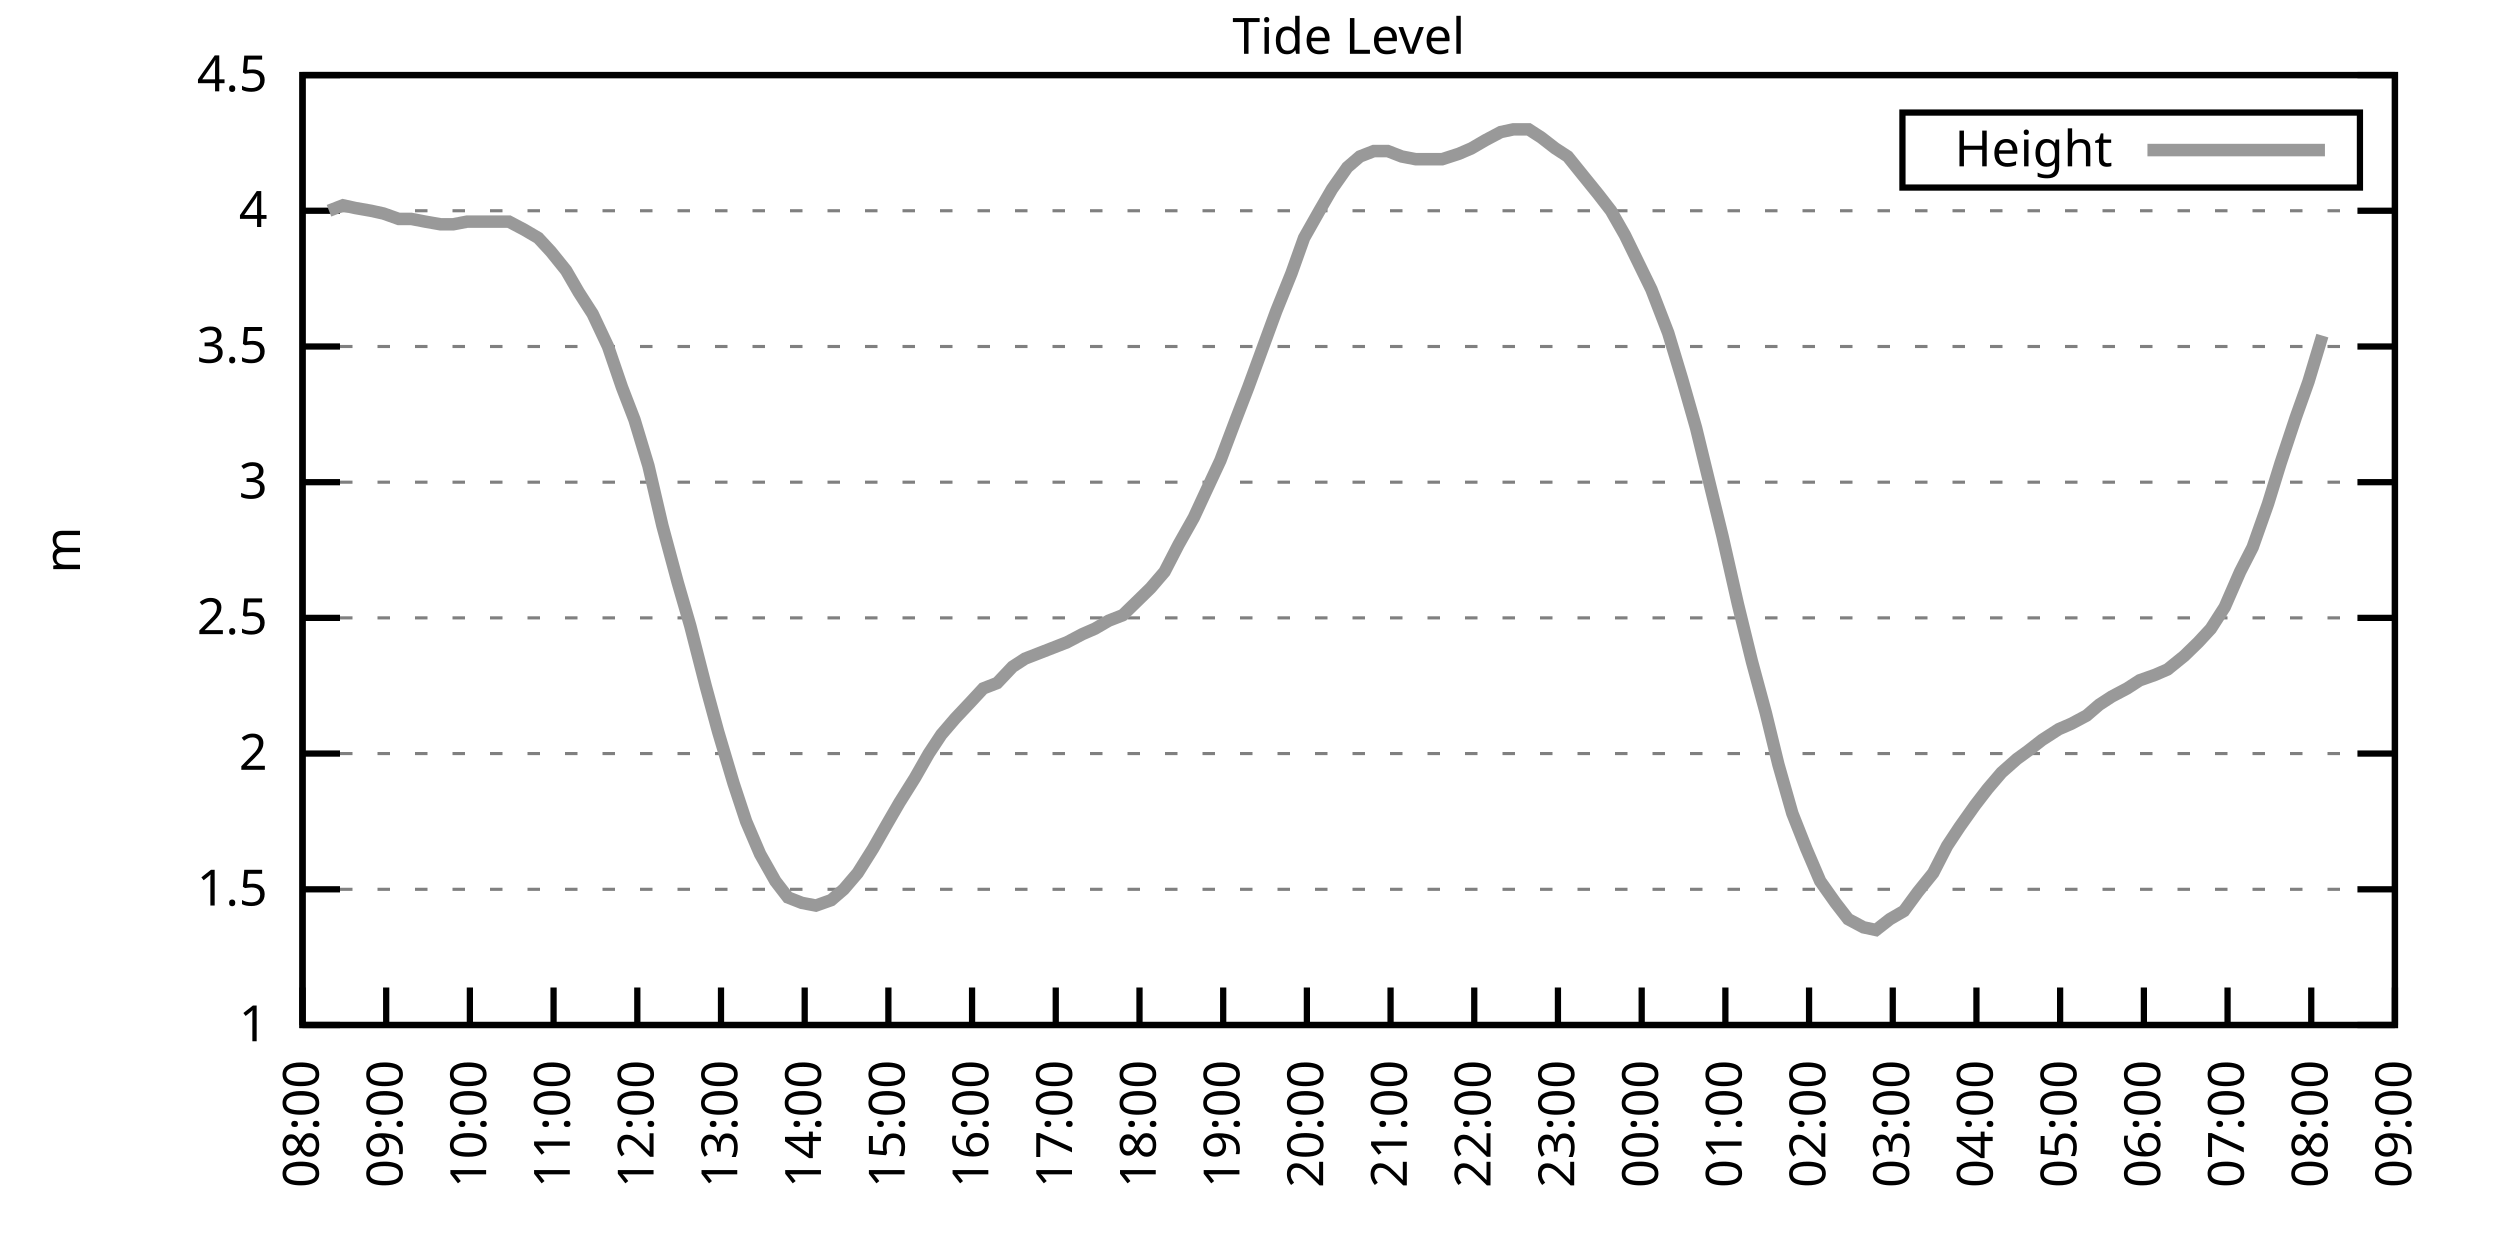
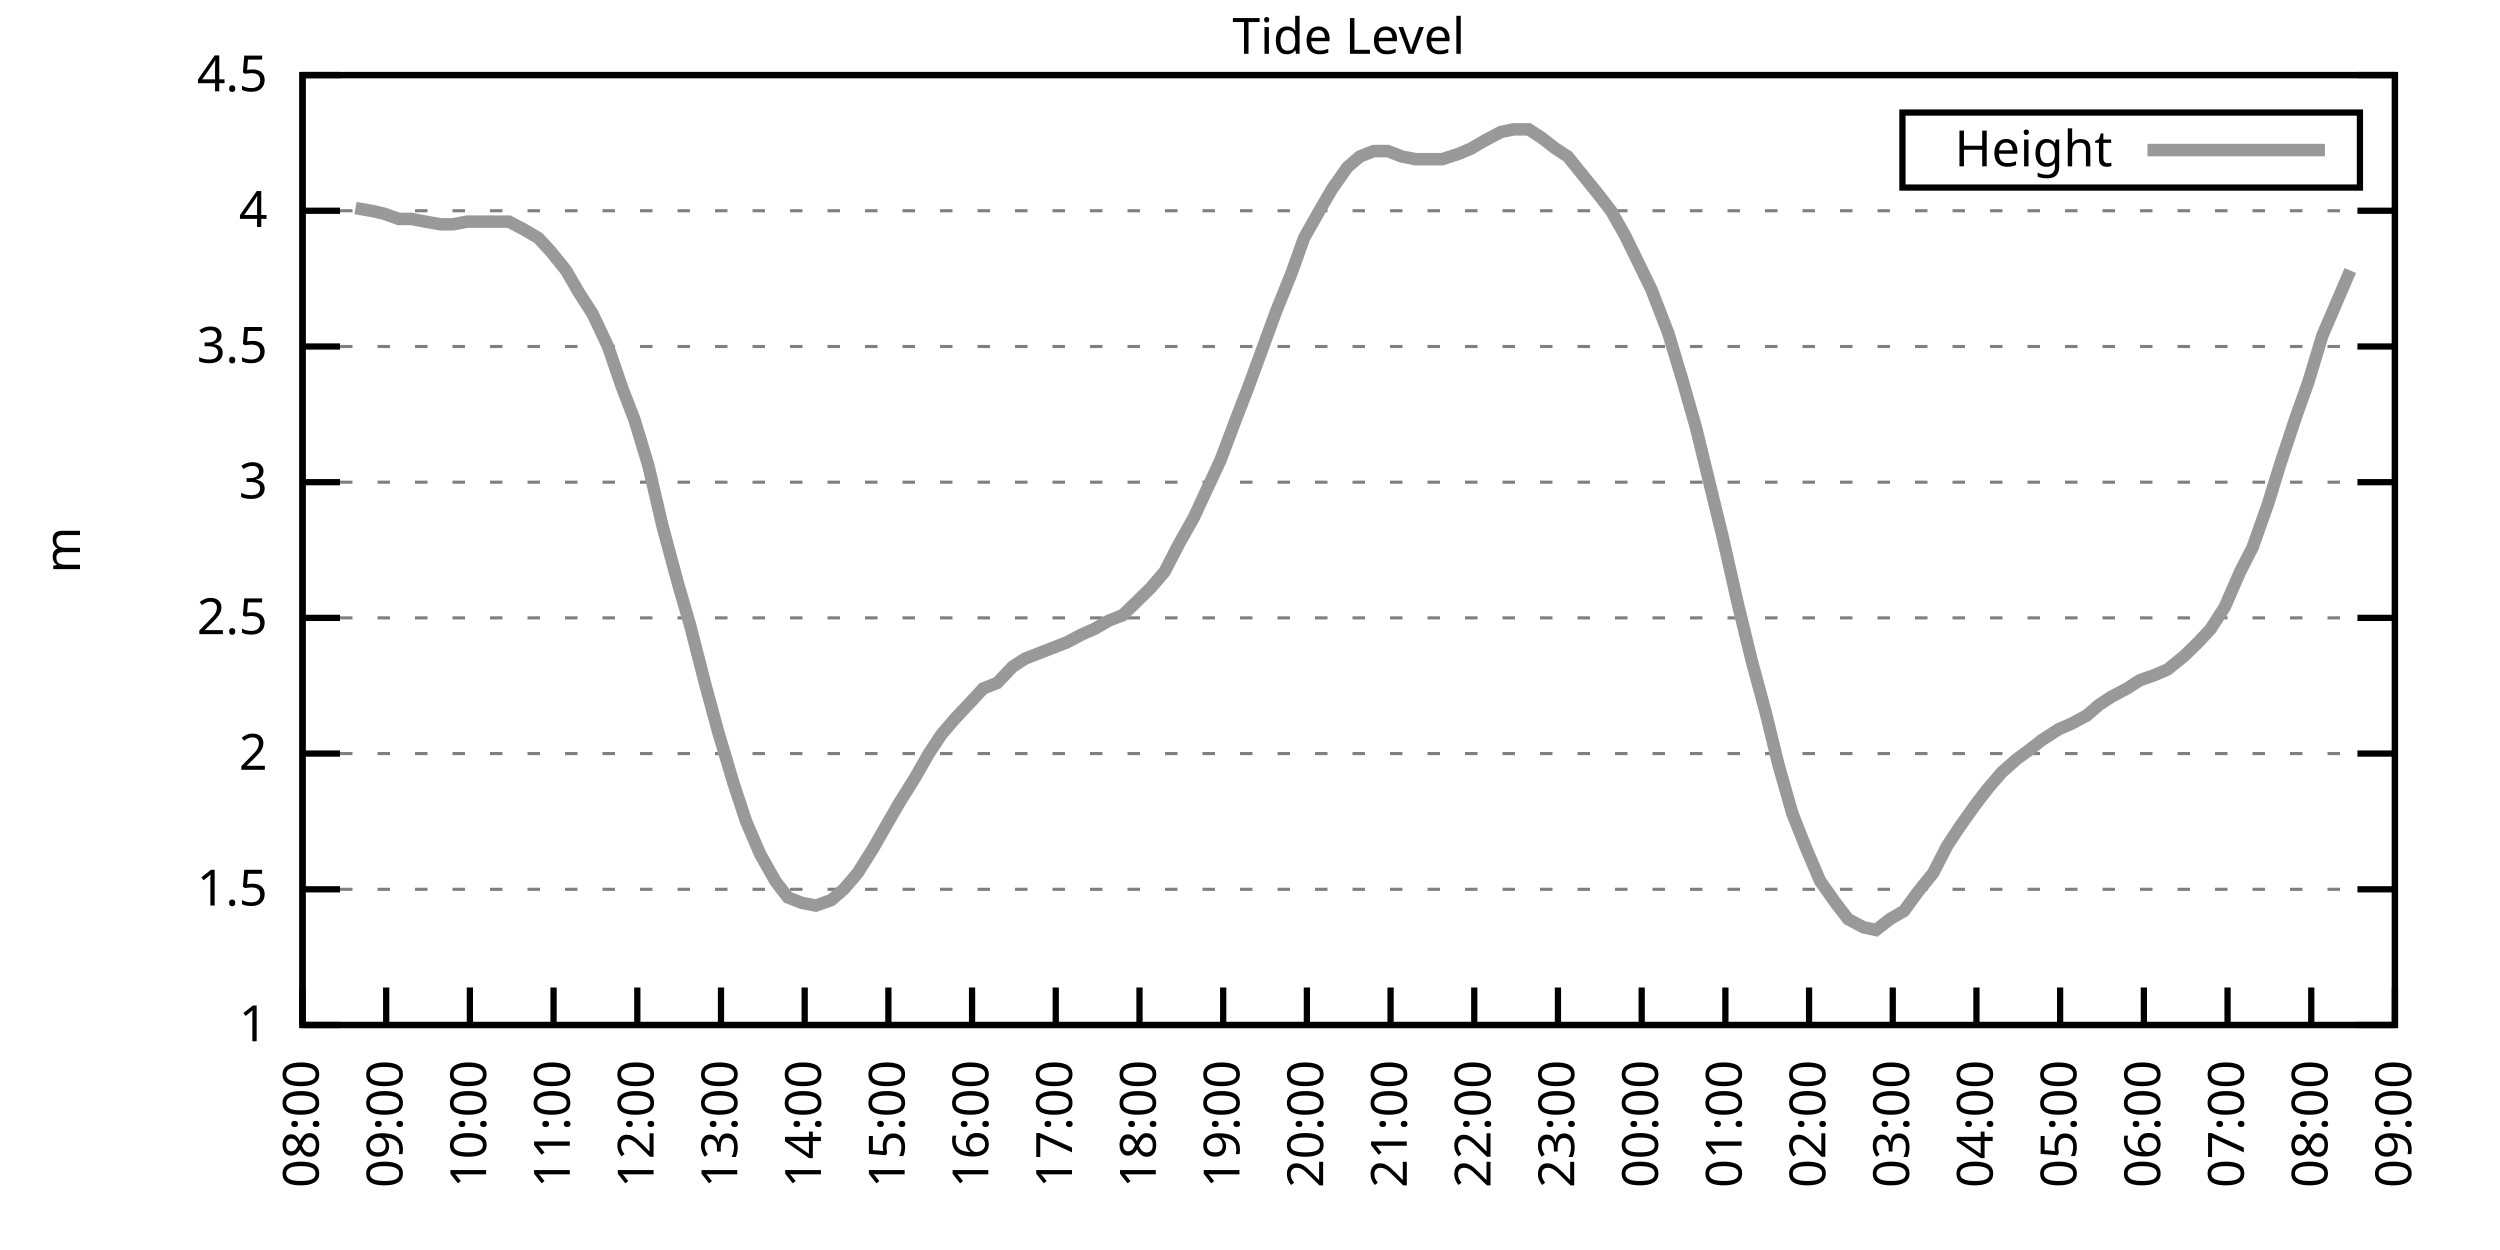
<svg xmlns="http://www.w3.org/2000/svg" xmlns:xlink="http://www.w3.org/1999/xlink" width="400" height="200" viewBox="0 0 400 200">
  <g id="gnuplot_canvas">
    <rect x="0" y="0" width="400" height="200" fill="none" />
    <defs>
      <circle id="gpDot" r="0.5" stroke-width="0.5" stroke="currentColor" />
      <path id="gpPt0" stroke-width="0.333" stroke="currentColor" d="M-1,0 h2 M0,-1 v2" />
      <path id="gpPt1" stroke-width="0.333" stroke="currentColor" d="M-1,-1 L1,1 M1,-1 L-1,1" />
      <path id="gpPt2" stroke-width="0.333" stroke="currentColor" d="M-1,0 L1,0 M0,-1 L0,1 M-1,-1 L1,1 M-1,1 L1,-1" />
      <rect id="gpPt3" stroke-width="0.333" stroke="currentColor" x="-1" y="-1" width="2" height="2" />
      <rect id="gpPt4" stroke-width="0.333" stroke="currentColor" fill="currentColor" x="-1" y="-1" width="2" height="2" />
      <circle id="gpPt5" stroke-width="0.333" stroke="currentColor" cx="0" cy="0" r="1" />
      <use xlink:href="#gpPt5" id="gpPt6" fill="currentColor" stroke="none" />
      <path id="gpPt7" stroke-width="0.333" stroke="currentColor" d="M0,-1.33 L-1.33,0.67 L1.33,0.67 z" />
      <use xlink:href="#gpPt7" id="gpPt8" fill="currentColor" stroke="none" />
      <use xlink:href="#gpPt7" id="gpPt9" stroke="currentColor" transform="rotate(180)" />
      <use xlink:href="#gpPt9" id="gpPt10" fill="currentColor" stroke="none" />
      <use xlink:href="#gpPt3" id="gpPt11" stroke="currentColor" transform="rotate(45)" />
      <use xlink:href="#gpPt11" id="gpPt12" fill="currentColor" stroke="none" />
      <path id="gpPt13" stroke-width="0.333" stroke="currentColor" d="M0,1.330 L1.265,0.411 L0.782,-1.067 L-0.782,-1.076 L-1.265,0.411 z" />
      <use xlink:href="#gpPt13" id="gpPt14" fill="currentColor" stroke="none" />
      <filter id="textbox" filterUnits="objectBoundingBox" x="0" y="0" height="1" width="1">
        <feFlood flood-color="white" flood-opacity="1" result="bgnd" />
        <feComposite in="SourceGraphic" in2="bgnd" operator="atop" />
      </filter>
      <filter id="greybox" filterUnits="objectBoundingBox" x="0" y="0" height="1" width="1">
        <feFlood flood-color="lightgrey" flood-opacity="1" result="grey" />
        <feComposite in="SourceGraphic" in2="grey" operator="atop" />
      </filter>
    </defs>
    <g fill="none" color="white" stroke="currentColor" stroke-width="1.00" stroke-linecap="butt" stroke-linejoin="miter">
</g>
    <g fill="none" color="black" stroke="currentColor" stroke-width="1.00" stroke-linecap="butt" stroke-linejoin="miter">
      <g stroke="none" shape-rendering="crispEdges">
        <polygon fill="rgb(255, 255, 255)" points="48.40,164.00 383.18,164.00 383.18,12.02 48.40,12.02 " />
      </g>
    </g>
    <g fill="none" color="black" stroke="currentColor" stroke-width="1.00" stroke-linecap="butt" stroke-linejoin="miter">
</g>
    <g fill="none" color="black" stroke="black" stroke-width="0.50" stroke-linecap="butt" stroke-linejoin="miter">
</g>
    <g fill="none" color="gray" stroke="currentColor" stroke-width="0.50" stroke-linecap="butt" stroke-linejoin="miter">
      <path stroke="gray" stroke-dasharray="2,4" class="gridline" d="M48.40,164.00 L383.19,164.00  " />
    </g>
    <g fill="none" color="gray" stroke="gray" stroke-width="1.00" stroke-linecap="butt" stroke-linejoin="miter">
</g>
    <g fill="none" color="black" stroke="currentColor" stroke-width="1.00" stroke-linecap="butt" stroke-linejoin="miter">
      <path stroke="black" d="M48.40,164.00 L54.40,164.00 M383.19,164.00 L377.19,164.00  " />
      <g transform="translate(42.80,166.60)" stroke="none" fill="black" font-family="Sans" font-size="8.00" text-anchor="end">
        <text>
          <tspan font-family="Sans"> 1</tspan>
        </text>
      </g>
    </g>
    <g fill="none" color="black" stroke="currentColor" stroke-width="1.00" stroke-linecap="butt" stroke-linejoin="miter">
</g>
    <g fill="none" color="black" stroke="black" stroke-width="0.50" stroke-linecap="butt" stroke-linejoin="miter">
</g>
    <g fill="none" color="gray" stroke="currentColor" stroke-width="0.50" stroke-linecap="butt" stroke-linejoin="miter">
      <path stroke="gray" stroke-dasharray="2,4" class="gridline" d="M48.40,142.29 L383.19,142.29  " />
    </g>
    <g fill="none" color="gray" stroke="gray" stroke-width="1.00" stroke-linecap="butt" stroke-linejoin="miter">
</g>
    <g fill="none" color="black" stroke="currentColor" stroke-width="1.00" stroke-linecap="butt" stroke-linejoin="miter">
      <path stroke="black" d="M48.40,142.29 L54.40,142.29 M383.19,142.29 L377.19,142.29  " />
      <g transform="translate(42.80,144.89)" stroke="none" fill="black" font-family="Sans" font-size="8.00" text-anchor="end">
        <text>
          <tspan font-family="Sans"> 1.5</tspan>
        </text>
      </g>
    </g>
    <g fill="none" color="black" stroke="currentColor" stroke-width="1.00" stroke-linecap="butt" stroke-linejoin="miter">
</g>
    <g fill="none" color="black" stroke="black" stroke-width="0.50" stroke-linecap="butt" stroke-linejoin="miter">
</g>
    <g fill="none" color="gray" stroke="currentColor" stroke-width="0.50" stroke-linecap="butt" stroke-linejoin="miter">
      <path stroke="gray" stroke-dasharray="2,4" class="gridline" d="M48.40,120.57 L383.19,120.57  " />
    </g>
    <g fill="none" color="gray" stroke="gray" stroke-width="1.00" stroke-linecap="butt" stroke-linejoin="miter">
</g>
    <g fill="none" color="black" stroke="currentColor" stroke-width="1.00" stroke-linecap="butt" stroke-linejoin="miter">
      <path stroke="black" d="M48.40,120.57 L54.40,120.57 M383.19,120.57 L377.19,120.57  " />
      <g transform="translate(42.80,123.17)" stroke="none" fill="black" font-family="Sans" font-size="8.00" text-anchor="end">
        <text>
          <tspan font-family="Sans"> 2</tspan>
        </text>
      </g>
    </g>
    <g fill="none" color="black" stroke="currentColor" stroke-width="1.00" stroke-linecap="butt" stroke-linejoin="miter">
</g>
    <g fill="none" color="black" stroke="black" stroke-width="0.50" stroke-linecap="butt" stroke-linejoin="miter">
</g>
    <g fill="none" color="gray" stroke="currentColor" stroke-width="0.50" stroke-linecap="butt" stroke-linejoin="miter">
      <path stroke="gray" stroke-dasharray="2,4" class="gridline" d="M48.40,98.86 L383.19,98.86  " />
    </g>
    <g fill="none" color="gray" stroke="gray" stroke-width="1.00" stroke-linecap="butt" stroke-linejoin="miter">
</g>
    <g fill="none" color="black" stroke="currentColor" stroke-width="1.00" stroke-linecap="butt" stroke-linejoin="miter">
      <path stroke="black" d="M48.40,98.86 L54.40,98.86 M383.19,98.86 L377.19,98.86  " />
      <g transform="translate(42.80,101.46)" stroke="none" fill="black" font-family="Sans" font-size="8.00" text-anchor="end">
        <text>
          <tspan font-family="Sans"> 2.5</tspan>
        </text>
      </g>
    </g>
    <g fill="none" color="black" stroke="currentColor" stroke-width="1.00" stroke-linecap="butt" stroke-linejoin="miter">
</g>
    <g fill="none" color="black" stroke="black" stroke-width="0.50" stroke-linecap="butt" stroke-linejoin="miter">
</g>
    <g fill="none" color="gray" stroke="currentColor" stroke-width="0.50" stroke-linecap="butt" stroke-linejoin="miter">
      <path stroke="gray" stroke-dasharray="2,4" class="gridline" d="M48.40,77.15 L383.19,77.15  " />
    </g>
    <g fill="none" color="gray" stroke="gray" stroke-width="1.00" stroke-linecap="butt" stroke-linejoin="miter">
</g>
    <g fill="none" color="black" stroke="currentColor" stroke-width="1.00" stroke-linecap="butt" stroke-linejoin="miter">
      <path stroke="black" d="M48.40,77.15 L54.40,77.15 M383.19,77.15 L377.19,77.15  " />
      <g transform="translate(42.80,79.75)" stroke="none" fill="black" font-family="Sans" font-size="8.00" text-anchor="end">
        <text>
          <tspan font-family="Sans"> 3</tspan>
        </text>
      </g>
    </g>
    <g fill="none" color="black" stroke="currentColor" stroke-width="1.00" stroke-linecap="butt" stroke-linejoin="miter">
</g>
    <g fill="none" color="black" stroke="black" stroke-width="0.50" stroke-linecap="butt" stroke-linejoin="miter">
</g>
    <g fill="none" color="gray" stroke="currentColor" stroke-width="0.50" stroke-linecap="butt" stroke-linejoin="miter">
      <path stroke="gray" stroke-dasharray="2,4" class="gridline" d="M48.40,55.44 L383.19,55.44  " />
    </g>
    <g fill="none" color="gray" stroke="gray" stroke-width="1.00" stroke-linecap="butt" stroke-linejoin="miter">
</g>
    <g fill="none" color="black" stroke="currentColor" stroke-width="1.00" stroke-linecap="butt" stroke-linejoin="miter">
      <path stroke="black" d="M48.40,55.44 L54.40,55.44 M383.19,55.44 L377.19,55.44  " />
      <g transform="translate(42.80,58.04)" stroke="none" fill="black" font-family="Sans" font-size="8.00" text-anchor="end">
        <text>
          <tspan font-family="Sans"> 3.5</tspan>
        </text>
      </g>
    </g>
    <g fill="none" color="black" stroke="currentColor" stroke-width="1.00" stroke-linecap="butt" stroke-linejoin="miter">
</g>
    <g fill="none" color="black" stroke="black" stroke-width="0.50" stroke-linecap="butt" stroke-linejoin="miter">
</g>
    <g fill="none" color="gray" stroke="currentColor" stroke-width="0.50" stroke-linecap="butt" stroke-linejoin="miter">
      <path stroke="gray" stroke-dasharray="2,4" class="gridline" d="M48.40,33.72 L383.19,33.72  " />
    </g>
    <g fill="none" color="gray" stroke="gray" stroke-width="1.00" stroke-linecap="butt" stroke-linejoin="miter">
</g>
    <g fill="none" color="black" stroke="currentColor" stroke-width="1.00" stroke-linecap="butt" stroke-linejoin="miter">
      <path stroke="black" d="M48.40,33.72 L54.40,33.72 M383.19,33.72 L377.19,33.72  " />
      <g transform="translate(42.80,36.32)" stroke="none" fill="black" font-family="Sans" font-size="8.00" text-anchor="end">
        <text>
          <tspan font-family="Sans"> 4</tspan>
        </text>
      </g>
    </g>
    <g fill="none" color="black" stroke="currentColor" stroke-width="1.00" stroke-linecap="butt" stroke-linejoin="miter">
</g>
    <g fill="none" color="black" stroke="black" stroke-width="0.50" stroke-linecap="butt" stroke-linejoin="miter">
</g>
    <g fill="none" color="gray" stroke="currentColor" stroke-width="0.50" stroke-linecap="butt" stroke-linejoin="miter">
      <path stroke="gray" stroke-dasharray="2,4" class="gridline" d="M48.40,12.01 L383.19,12.01  " />
    </g>
    <g fill="none" color="gray" stroke="gray" stroke-width="1.00" stroke-linecap="butt" stroke-linejoin="miter">
</g>
    <g fill="none" color="black" stroke="currentColor" stroke-width="1.00" stroke-linecap="butt" stroke-linejoin="miter">
      <path stroke="black" d="M48.40,12.01 L54.40,12.01 M383.19,12.01 L377.19,12.01  " />
      <g transform="translate(42.80,14.61)" stroke="none" fill="black" font-family="Sans" font-size="8.00" text-anchor="end">
        <text>
          <tspan font-family="Sans"> 4.5</tspan>
        </text>
      </g>
    </g>
    <g fill="none" color="black" stroke="currentColor" stroke-width="1.00" stroke-linecap="butt" stroke-linejoin="miter">
      <path stroke="black" d="M48.40,164.00 L48.40,158.00  " />
      <g transform="translate(51.00,169.60) rotate(270.00)" stroke="none" fill="black" font-family="Sans" font-size="8.00" text-anchor="end">
        <text>
          <tspan font-family="Sans">08:00</tspan>
        </text>
      </g>
    </g>
    <g fill="none" color="black" stroke="currentColor" stroke-width="1.00" stroke-linecap="butt" stroke-linejoin="miter">
      <path stroke="black" d="M61.79,164.00 L61.79,158.00  " />
      <g transform="translate(64.39,169.60) rotate(270.00)" stroke="none" fill="black" font-family="Sans" font-size="8.00" text-anchor="end">
        <text>
          <tspan font-family="Sans">09:00</tspan>
        </text>
      </g>
    </g>
    <g fill="none" color="black" stroke="currentColor" stroke-width="1.00" stroke-linecap="butt" stroke-linejoin="miter">
      <path stroke="black" d="M75.18,164.00 L75.18,158.00  " />
      <g transform="translate(77.78,169.60) rotate(270.00)" stroke="none" fill="black" font-family="Sans" font-size="8.00" text-anchor="end">
        <text>
          <tspan font-family="Sans">10:00</tspan>
        </text>
      </g>
    </g>
    <g fill="none" color="black" stroke="currentColor" stroke-width="1.00" stroke-linecap="butt" stroke-linejoin="miter">
      <path stroke="black" d="M88.57,164.00 L88.57,158.00  " />
      <g transform="translate(91.17,169.60) rotate(270.00)" stroke="none" fill="black" font-family="Sans" font-size="8.00" text-anchor="end">
        <text>
          <tspan font-family="Sans">11:00</tspan>
        </text>
      </g>
    </g>
    <g fill="none" color="black" stroke="currentColor" stroke-width="1.00" stroke-linecap="butt" stroke-linejoin="miter">
      <path stroke="black" d="M101.97,164.00 L101.97,158.00  " />
      <g transform="translate(104.57,169.60) rotate(270.00)" stroke="none" fill="black" font-family="Sans" font-size="8.00" text-anchor="end">
        <text>
          <tspan font-family="Sans">12:00</tspan>
        </text>
      </g>
    </g>
    <g fill="none" color="black" stroke="currentColor" stroke-width="1.00" stroke-linecap="butt" stroke-linejoin="miter">
      <path stroke="black" d="M115.36,164.00 L115.36,158.00  " />
      <g transform="translate(117.96,169.60) rotate(270.00)" stroke="none" fill="black" font-family="Sans" font-size="8.00" text-anchor="end">
        <text>
          <tspan font-family="Sans">13:00</tspan>
        </text>
      </g>
    </g>
    <g fill="none" color="black" stroke="currentColor" stroke-width="1.00" stroke-linecap="butt" stroke-linejoin="miter">
      <path stroke="black" d="M128.75,164.00 L128.75,158.00  " />
      <g transform="translate(131.35,169.60) rotate(270.00)" stroke="none" fill="black" font-family="Sans" font-size="8.00" text-anchor="end">
        <text>
          <tspan font-family="Sans">14:00</tspan>
        </text>
      </g>
    </g>
    <g fill="none" color="black" stroke="currentColor" stroke-width="1.00" stroke-linecap="butt" stroke-linejoin="miter">
      <path stroke="black" d="M142.14,164.00 L142.14,158.00  " />
      <g transform="translate(144.74,169.60) rotate(270.00)" stroke="none" fill="black" font-family="Sans" font-size="8.00" text-anchor="end">
        <text>
          <tspan font-family="Sans">15:00</tspan>
        </text>
      </g>
    </g>
    <g fill="none" color="black" stroke="currentColor" stroke-width="1.00" stroke-linecap="butt" stroke-linejoin="miter">
      <path stroke="black" d="M155.53,164.00 L155.53,158.00  " />
      <g transform="translate(158.13,169.60) rotate(270.00)" stroke="none" fill="black" font-family="Sans" font-size="8.00" text-anchor="end">
        <text>
          <tspan font-family="Sans">16:00</tspan>
        </text>
      </g>
    </g>
    <g fill="none" color="black" stroke="currentColor" stroke-width="1.00" stroke-linecap="butt" stroke-linejoin="miter">
      <path stroke="black" d="M168.92,164.00 L168.92,158.00  " />
      <g transform="translate(171.52,169.60) rotate(270.00)" stroke="none" fill="black" font-family="Sans" font-size="8.00" text-anchor="end">
        <text>
          <tspan font-family="Sans">17:00</tspan>
        </text>
      </g>
    </g>
    <g fill="none" color="black" stroke="currentColor" stroke-width="1.00" stroke-linecap="butt" stroke-linejoin="miter">
      <path stroke="black" d="M182.32,164.00 L182.32,158.00  " />
      <g transform="translate(184.92,169.60) rotate(270.00)" stroke="none" fill="black" font-family="Sans" font-size="8.00" text-anchor="end">
        <text>
          <tspan font-family="Sans">18:00</tspan>
        </text>
      </g>
    </g>
    <g fill="none" color="black" stroke="currentColor" stroke-width="1.00" stroke-linecap="butt" stroke-linejoin="miter">
      <path stroke="black" d="M195.71,164.00 L195.71,158.00  " />
      <g transform="translate(198.31,169.60) rotate(270.00)" stroke="none" fill="black" font-family="Sans" font-size="8.00" text-anchor="end">
        <text>
          <tspan font-family="Sans">19:00</tspan>
        </text>
      </g>
    </g>
    <g fill="none" color="black" stroke="currentColor" stroke-width="1.00" stroke-linecap="butt" stroke-linejoin="miter">
      <path stroke="black" d="M209.10,164.00 L209.10,158.00  " />
      <g transform="translate(211.70,169.60) rotate(270.00)" stroke="none" fill="black" font-family="Sans" font-size="8.00" text-anchor="end">
        <text>
          <tspan font-family="Sans">20:00</tspan>
        </text>
      </g>
    </g>
    <g fill="none" color="black" stroke="currentColor" stroke-width="1.00" stroke-linecap="butt" stroke-linejoin="miter">
      <path stroke="black" d="M222.49,164.00 L222.49,158.00  " />
      <g transform="translate(225.09,169.60) rotate(270.00)" stroke="none" fill="black" font-family="Sans" font-size="8.00" text-anchor="end">
        <text>
          <tspan font-family="Sans">21:00</tspan>
        </text>
      </g>
    </g>
    <g fill="none" color="black" stroke="currentColor" stroke-width="1.00" stroke-linecap="butt" stroke-linejoin="miter">
      <path stroke="black" d="M235.88,164.00 L235.88,158.00  " />
      <g transform="translate(238.48,169.60) rotate(270.00)" stroke="none" fill="black" font-family="Sans" font-size="8.00" text-anchor="end">
        <text>
          <tspan font-family="Sans">22:00</tspan>
        </text>
      </g>
    </g>
    <g fill="none" color="black" stroke="currentColor" stroke-width="1.00" stroke-linecap="butt" stroke-linejoin="miter">
      <path stroke="black" d="M249.27,164.00 L249.27,158.00  " />
      <g transform="translate(251.87,169.60) rotate(270.00)" stroke="none" fill="black" font-family="Sans" font-size="8.00" text-anchor="end">
        <text>
          <tspan font-family="Sans">23:00</tspan>
        </text>
      </g>
    </g>
    <g fill="none" color="black" stroke="currentColor" stroke-width="1.00" stroke-linecap="butt" stroke-linejoin="miter">
      <path stroke="black" d="M262.67,164.00 L262.67,158.00  " />
      <g transform="translate(265.27,169.60) rotate(270.00)" stroke="none" fill="black" font-family="Sans" font-size="8.00" text-anchor="end">
        <text>
          <tspan font-family="Sans">00:00</tspan>
        </text>
      </g>
    </g>
    <g fill="none" color="black" stroke="currentColor" stroke-width="1.00" stroke-linecap="butt" stroke-linejoin="miter">
      <path stroke="black" d="M276.06,164.00 L276.06,158.00  " />
      <g transform="translate(278.66,169.60) rotate(270.00)" stroke="none" fill="black" font-family="Sans" font-size="8.00" text-anchor="end">
        <text>
          <tspan font-family="Sans">01:00</tspan>
        </text>
      </g>
    </g>
    <g fill="none" color="black" stroke="currentColor" stroke-width="1.00" stroke-linecap="butt" stroke-linejoin="miter">
      <path stroke="black" d="M289.45,164.00 L289.45,158.00  " />
      <g transform="translate(292.05,169.60) rotate(270.00)" stroke="none" fill="black" font-family="Sans" font-size="8.00" text-anchor="end">
        <text>
          <tspan font-family="Sans">02:00</tspan>
        </text>
      </g>
    </g>
    <g fill="none" color="black" stroke="currentColor" stroke-width="1.00" stroke-linecap="butt" stroke-linejoin="miter">
      <path stroke="black" d="M302.84,164.00 L302.84,158.00  " />
      <g transform="translate(305.44,169.60) rotate(270.00)" stroke="none" fill="black" font-family="Sans" font-size="8.00" text-anchor="end">
        <text>
          <tspan font-family="Sans">03:00</tspan>
        </text>
      </g>
    </g>
    <g fill="none" color="black" stroke="currentColor" stroke-width="1.00" stroke-linecap="butt" stroke-linejoin="miter">
      <path stroke="black" d="M316.23,164.00 L316.23,158.00  " />
      <g transform="translate(318.83,169.60) rotate(270.00)" stroke="none" fill="black" font-family="Sans" font-size="8.00" text-anchor="end">
        <text>
          <tspan font-family="Sans">04:00</tspan>
        </text>
      </g>
    </g>
    <g fill="none" color="black" stroke="currentColor" stroke-width="1.00" stroke-linecap="butt" stroke-linejoin="miter">
      <path stroke="black" d="M329.62,164.00 L329.62,158.00  " />
      <g transform="translate(332.22,169.60) rotate(270.00)" stroke="none" fill="black" font-family="Sans" font-size="8.00" text-anchor="end">
        <text>
          <tspan font-family="Sans">05:00</tspan>
        </text>
      </g>
    </g>
    <g fill="none" color="black" stroke="currentColor" stroke-width="1.00" stroke-linecap="butt" stroke-linejoin="miter">
      <path stroke="black" d="M343.02,164.00 L343.02,158.00  " />
      <g transform="translate(345.62,169.60) rotate(270.00)" stroke="none" fill="black" font-family="Sans" font-size="8.00" text-anchor="end">
        <text>
          <tspan font-family="Sans">06:00</tspan>
        </text>
      </g>
    </g>
    <g fill="none" color="black" stroke="currentColor" stroke-width="1.00" stroke-linecap="butt" stroke-linejoin="miter">
      <path stroke="black" d="M356.41,164.00 L356.41,158.00  " />
      <g transform="translate(359.01,169.60) rotate(270.00)" stroke="none" fill="black" font-family="Sans" font-size="8.00" text-anchor="end">
        <text>
          <tspan font-family="Sans">07:00</tspan>
        </text>
      </g>
    </g>
    <g fill="none" color="black" stroke="currentColor" stroke-width="1.00" stroke-linecap="butt" stroke-linejoin="miter">
      <path stroke="black" d="M369.80,164.00 L369.80,158.00  " />
      <g transform="translate(372.40,169.60) rotate(270.00)" stroke="none" fill="black" font-family="Sans" font-size="8.00" text-anchor="end">
        <text>
          <tspan font-family="Sans">08:00</tspan>
        </text>
      </g>
    </g>
    <g fill="none" color="black" stroke="currentColor" stroke-width="1.00" stroke-linecap="butt" stroke-linejoin="miter">
      <path stroke="black" d="M383.19,164.00 L383.19,158.00  " />
      <g transform="translate(385.79,169.60) rotate(270.00)" stroke="none" fill="black" font-family="Sans" font-size="8.00" text-anchor="end">
        <text>
          <tspan font-family="Sans">09:00</tspan>
        </text>
      </g>
    </g>
    <g fill="none" color="black" stroke="currentColor" stroke-width="1.00" stroke-linecap="butt" stroke-linejoin="miter">
</g>
    <g fill="none" color="black" stroke="currentColor" stroke-width="1.00" stroke-linecap="butt" stroke-linejoin="miter">
      <path stroke="black" d="M48.40,12.01 L48.40,164.00 L383.19,164.00 L383.19,12.01 L48.40,12.01 Z  " />
    </g>
    <g fill="none" color="black" stroke="currentColor" stroke-width="1.00" stroke-linecap="butt" stroke-linejoin="miter">
</g>
    <g fill="none" color="black" stroke="currentColor" stroke-width="1.00" stroke-linecap="butt" stroke-linejoin="miter">
      <path stroke="black" d="M304.39,30.01 L304.39,18.01 L377.59,18.01 L377.59,30.01 L304.39,30.01 Z  " />
    </g>
    <g id="Tide_level_plot_1">
      <g fill="none" color="white" stroke="black" stroke-width="2.00" stroke-linecap="butt" stroke-linejoin="miter">
</g>
      <g fill="none" color="black" stroke="currentColor" stroke-width="2.00" stroke-linecap="butt" stroke-linejoin="miter">
        <g transform="translate(337.99,26.61)" stroke="none" fill="black" font-family="Sans" font-size="8.00" text-anchor="end">
          <text>
            <tspan font-family="Sans">Height</tspan>
          </text>
        </g>
      </g>
      <g fill="none" color="black" stroke="currentColor" stroke-width="2.00" stroke-linecap="butt" stroke-linejoin="miter">
-         <path stroke="rgb(153, 153, 153)" d="M343.59,24.01 L371.99,24.01 M52.64,33.72 L54.87,32.85 L56.88,33.29 L59.34,33.72 L61.35,34.16 L63.80,35.03   L65.81,35.03 L68.04,35.46 L70.50,35.89 L72.50,35.89 L74.74,35.46 L76.97,35.46 L78.98,35.46 L81.43,35.46   L83.89,36.76 L86.12,38.07 L88.13,40.24 L90.58,43.28 L92.59,46.75 L94.82,50.22 L97.28,55.44 L99.51,61.95   L101.52,67.16 L103.75,74.54 L105.98,84.10 L108.44,93.22 L110.45,100.16 L112.90,109.72 L114.91,117.10 L117.37,125.35   L119.38,131.43 L121.61,136.64 L124.06,140.98 L126.07,143.59 L128.30,144.46 L130.54,144.89 L132.99,144.02 L135.00,142.29   L137.23,139.68 L139.69,135.77 L141.92,131.86 L143.93,128.39 L146.38,124.48 L148.61,120.57 L150.62,117.53 L152.85,114.93   L155.31,112.32 L157.32,110.15 L159.55,109.28 L162.01,106.68 L164.01,105.38 L166.25,104.51 L168.48,103.64 L170.71,102.77   L173.17,101.47 L175.17,100.60 L177.41,99.30 L179.64,98.43 L181.87,96.26 L184.10,94.08 L186.33,91.48 L188.57,87.14   L191.02,82.79 L193.03,78.45 L195.26,73.67 L197.72,67.16 L199.73,61.95 L201.96,55.87 L204.19,49.79 L206.64,43.71   L208.65,38.07 L211.11,33.72 L213.12,30.25 L215.57,26.77 L217.58,25.04 L219.81,24.17 L222.04,24.17 L224.28,25.04   L226.51,25.47 L228.96,25.47 L230.75,25.47 L233.43,24.60 L235.44,23.73 L237.67,22.43 L240.12,21.13 L242.13,20.70   L244.59,20.70 L246.60,22.00 L248.83,23.73 L250.84,25.04 L253.29,28.08 L255.75,31.12 L257.76,33.72 L259.99,37.63   L264.23,46.32 L266.91,53.26 L269.14,60.65 L271.37,68.46 L273.38,76.71 L275.61,85.83 L278.07,96.69 L280.30,105.81   L282.53,114.06 L284.54,122.31 L286.77,130.13 L289.00,135.77 L291.23,140.98 L293.69,144.46 L295.70,147.06 L298.15,148.37   L300.16,148.80 L302.39,147.06 L304.63,145.76 L306.86,142.72 L309.31,139.68 L311.54,135.34 L313.55,132.30 L316.01,128.83   L318.02,126.22 L320.25,123.61 L322.70,121.44 L324.49,120.14 L326.72,118.40 L329.40,116.67 L331.41,115.80 L333.86,114.49   L335.87,112.76 L337.88,111.45 L340.34,110.15 L342.35,108.85 L344.80,107.98 L346.81,107.11 L349.49,104.94 L351.72,102.77   L353.73,100.60 L355.96,97.12 L358.42,91.48 L360.42,87.57 L362.88,80.62 L364.89,74.11 L367.34,66.73 L369.35,61.08   L371.58,53.70  " />
+         <path stroke="rgb(153, 153, 153)" d="M343.59,24.01 L371.99,24.01 M56.88,33.29 L59.34,33.72 L61.35,34.16 L63.80,35.03 L65.81,35.03 L68.04,35.46   L70.50,35.89 L72.50,35.89 L74.74,35.46 L76.97,35.46 L78.98,35.46 L81.43,35.46 L83.89,36.76 L86.12,38.07   L88.13,40.24 L90.58,43.28 L92.59,46.75 L94.82,50.22 L97.28,55.44 L99.51,61.95 L101.52,67.16 L103.75,74.54   L105.98,84.10 L108.44,93.22 L110.45,100.16 L112.90,109.72 L114.91,117.10 L117.37,125.35 L119.38,131.43 L121.61,136.64   L124.06,140.98 L126.07,143.59 L128.30,144.46 L130.54,144.89 L132.99,144.02 L135.00,142.29 L137.23,139.68 L139.69,135.77   L141.92,131.86 L143.93,128.39 L146.38,124.48 L148.61,120.57 L150.62,117.53 L152.85,114.93 L155.31,112.32 L157.32,110.15   L159.55,109.28 L162.01,106.68 L164.01,105.38 L166.25,104.51 L168.48,103.64 L170.71,102.77 L173.17,101.47 L175.17,100.60   L177.41,99.30 L179.64,98.43 L181.87,96.26 L184.10,94.08 L186.33,91.48 L188.57,87.14 L191.02,82.79 L193.03,78.45   L195.26,73.67 L197.72,67.16 L199.73,61.95 L201.96,55.87 L204.19,49.79 L206.64,43.71 L208.65,38.07 L211.11,33.72   L213.12,30.25 L215.57,26.77 L217.58,25.04 L219.81,24.17 L222.04,24.17 L224.28,25.04 L226.51,25.47 L228.96,25.47   L230.75,25.47 L233.43,24.60 L235.44,23.73 L237.67,22.43 L240.12,21.13 L242.13,20.70 L244.59,20.70 L246.60,22.00   L248.83,23.73 L250.84,25.04 L253.29,28.08 L255.75,31.12 L257.76,33.72 L259.99,37.63 L264.23,46.32 L266.91,53.26   L269.14,60.65 L271.37,68.46 L273.38,76.71 L275.61,85.83 L278.07,96.69 L280.30,105.81 L282.53,114.06 L284.54,122.31   L286.77,130.13 L289.00,135.77 L291.23,140.98 L293.69,144.46 L295.70,147.06 L298.15,148.37 L300.16,148.80 L302.39,147.06   L304.63,145.76 L306.86,142.72 L309.31,139.68 L311.54,135.34 L313.55,132.30 L316.01,128.83 L318.02,126.22 L320.25,123.61   L322.70,121.44 L324.49,120.14 L326.72,118.40 L329.40,116.67 L331.41,115.80 L333.86,114.49 L335.87,112.76 L337.88,111.45   L340.34,110.15 L342.35,108.85 L344.80,107.98 L346.81,107.11 L349.49,104.94 L351.72,102.77 L353.73,100.60 L355.96,97.12   L358.42,91.48 L360.42,87.57 L362.88,80.62 L364.89,74.11 L367.34,66.73 L369.35,61.08 L371.58,53.70 L376.05,43.28    " />
      </g>
    </g>
    <g fill="none" color="black" stroke="currentColor" stroke-width="2.00" stroke-linecap="butt" stroke-linejoin="miter">
</g>
    <g fill="none" color="black" stroke="black" stroke-width="1.00" stroke-linecap="butt" stroke-linejoin="miter">
</g>
    <g fill="none" color="black" stroke="currentColor" stroke-width="1.00" stroke-linecap="butt" stroke-linejoin="miter">
      <path stroke="black" d="M48.40,12.01 L48.40,164.00 L383.19,164.00 L383.19,12.01 L48.40,12.01 Z  " />
      <g transform="translate(12.80,88.01) rotate(270.00)" stroke="none" fill="black" font-family="Sans" font-size="8.00" text-anchor="middle">
        <text>
          <tspan font-family="Sans">m</tspan>
        </text>
      </g>
    </g>
    <g fill="none" color="black" stroke="currentColor" stroke-width="1.00" stroke-linecap="butt" stroke-linejoin="miter">
</g>
    <g fill="none" color="black" stroke="currentColor" stroke-width="1.00" stroke-linecap="butt" stroke-linejoin="miter">
      <g transform="translate(215.79,8.61)" stroke="none" fill="black" font-family="Sans" font-size="8.00" text-anchor="middle">
        <text>
          <tspan font-family="Sans">Tide Level</tspan>
        </text>
      </g>
    </g>
    <g fill="none" color="black" stroke="currentColor" stroke-width="1.00" stroke-linecap="butt" stroke-linejoin="miter">
</g>
  </g>
</svg>
